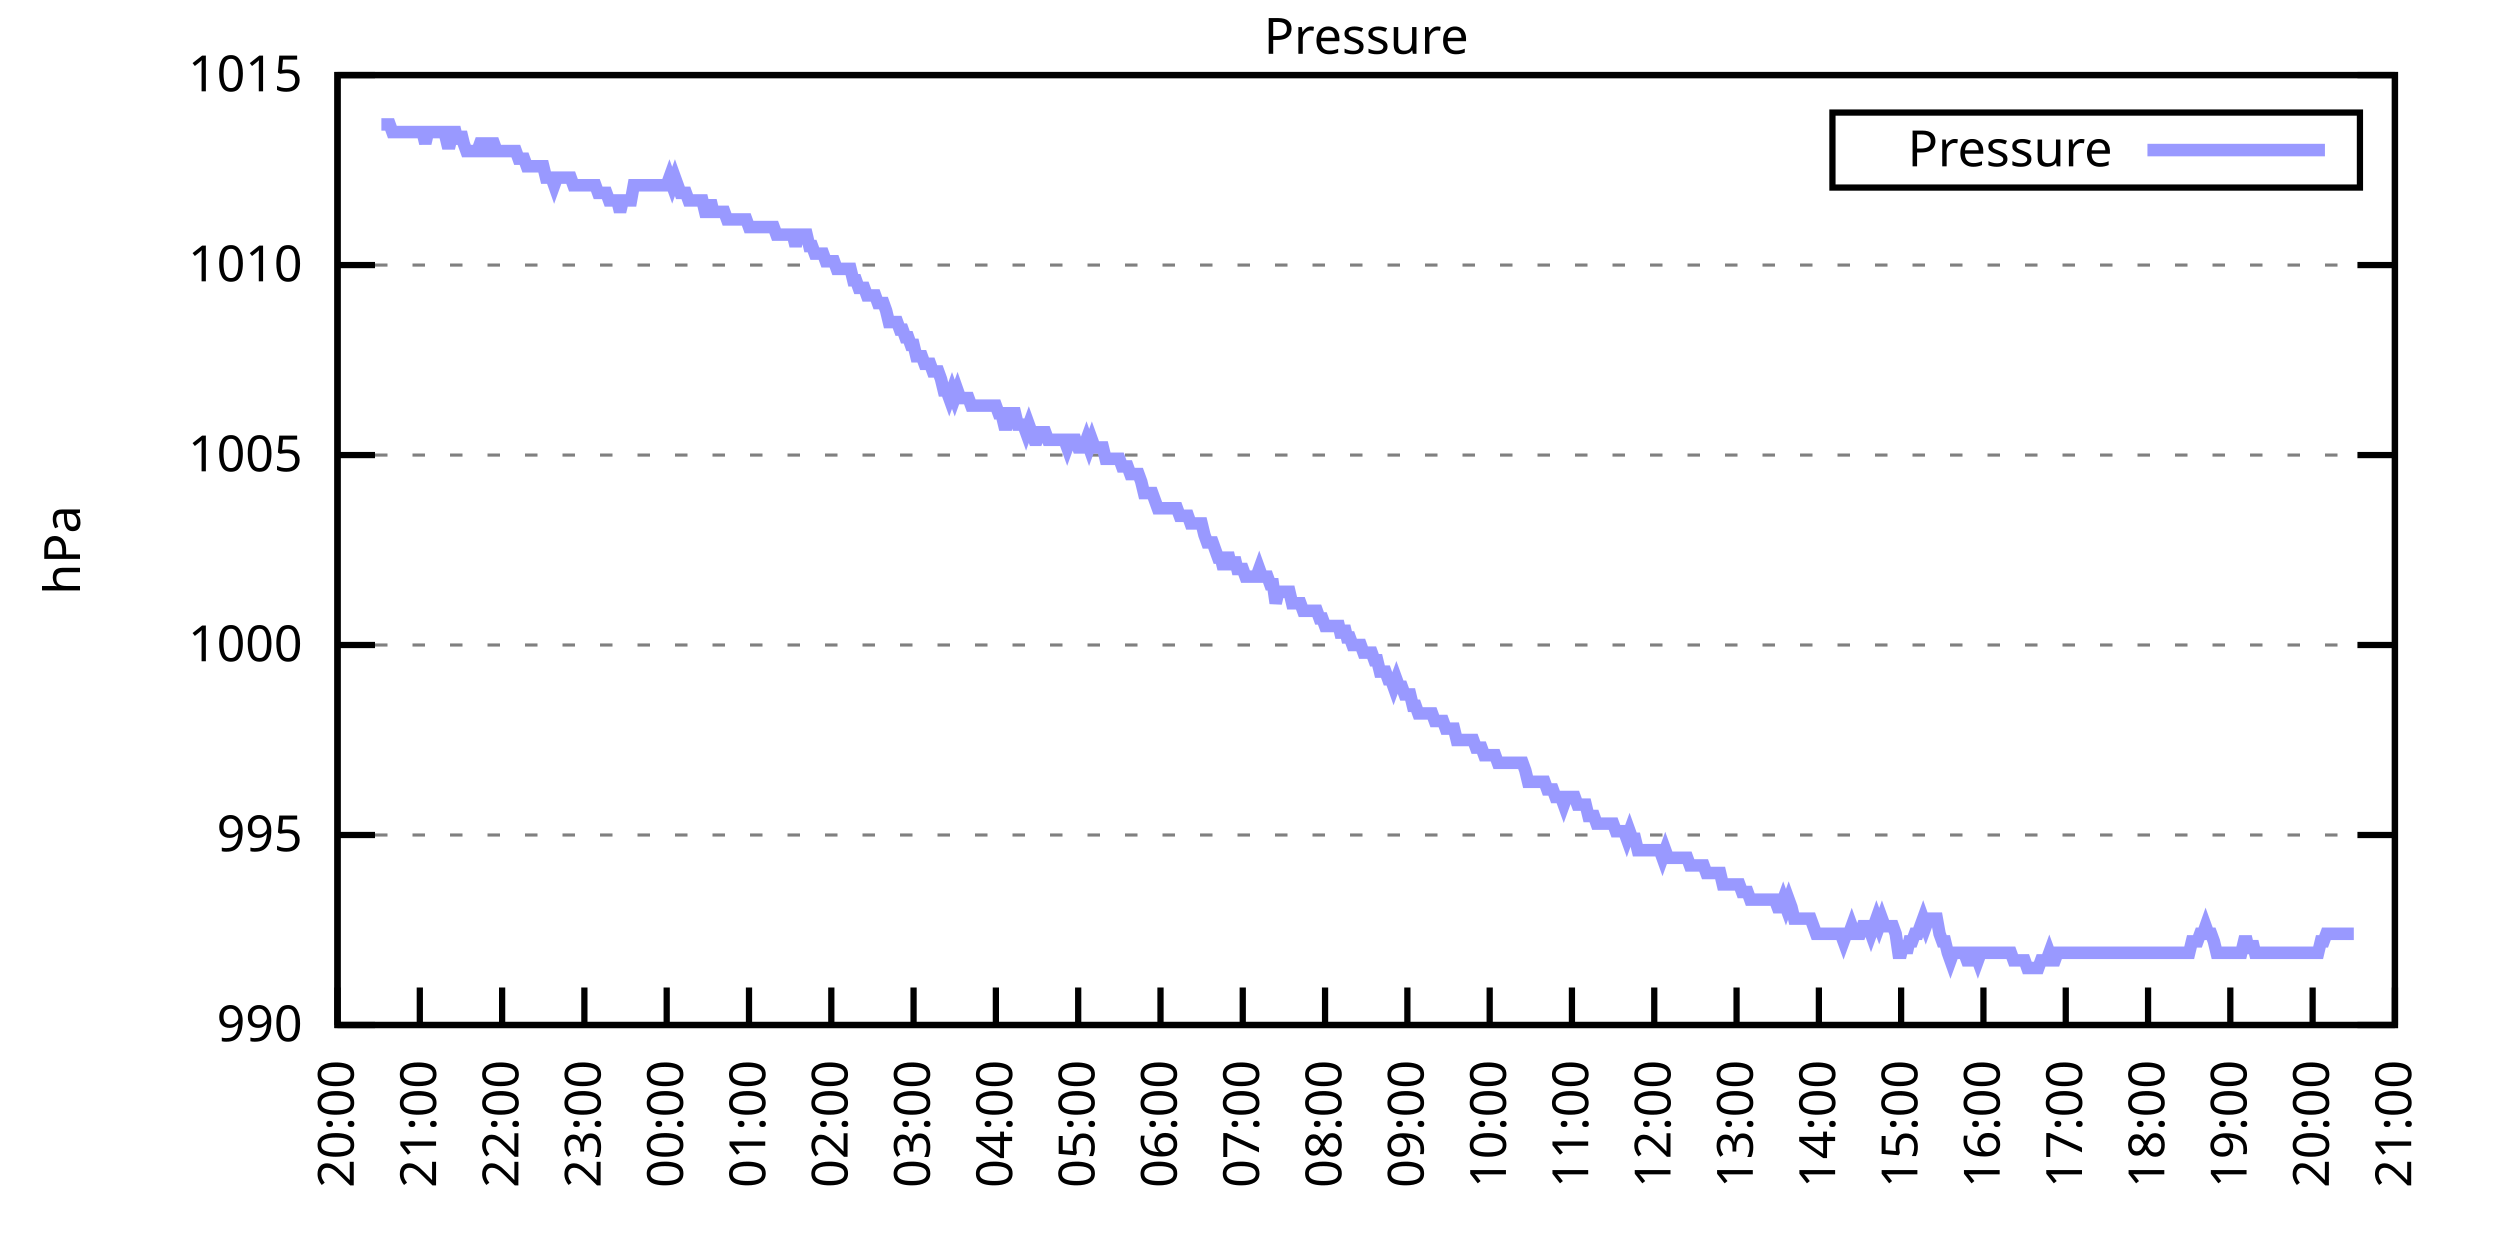
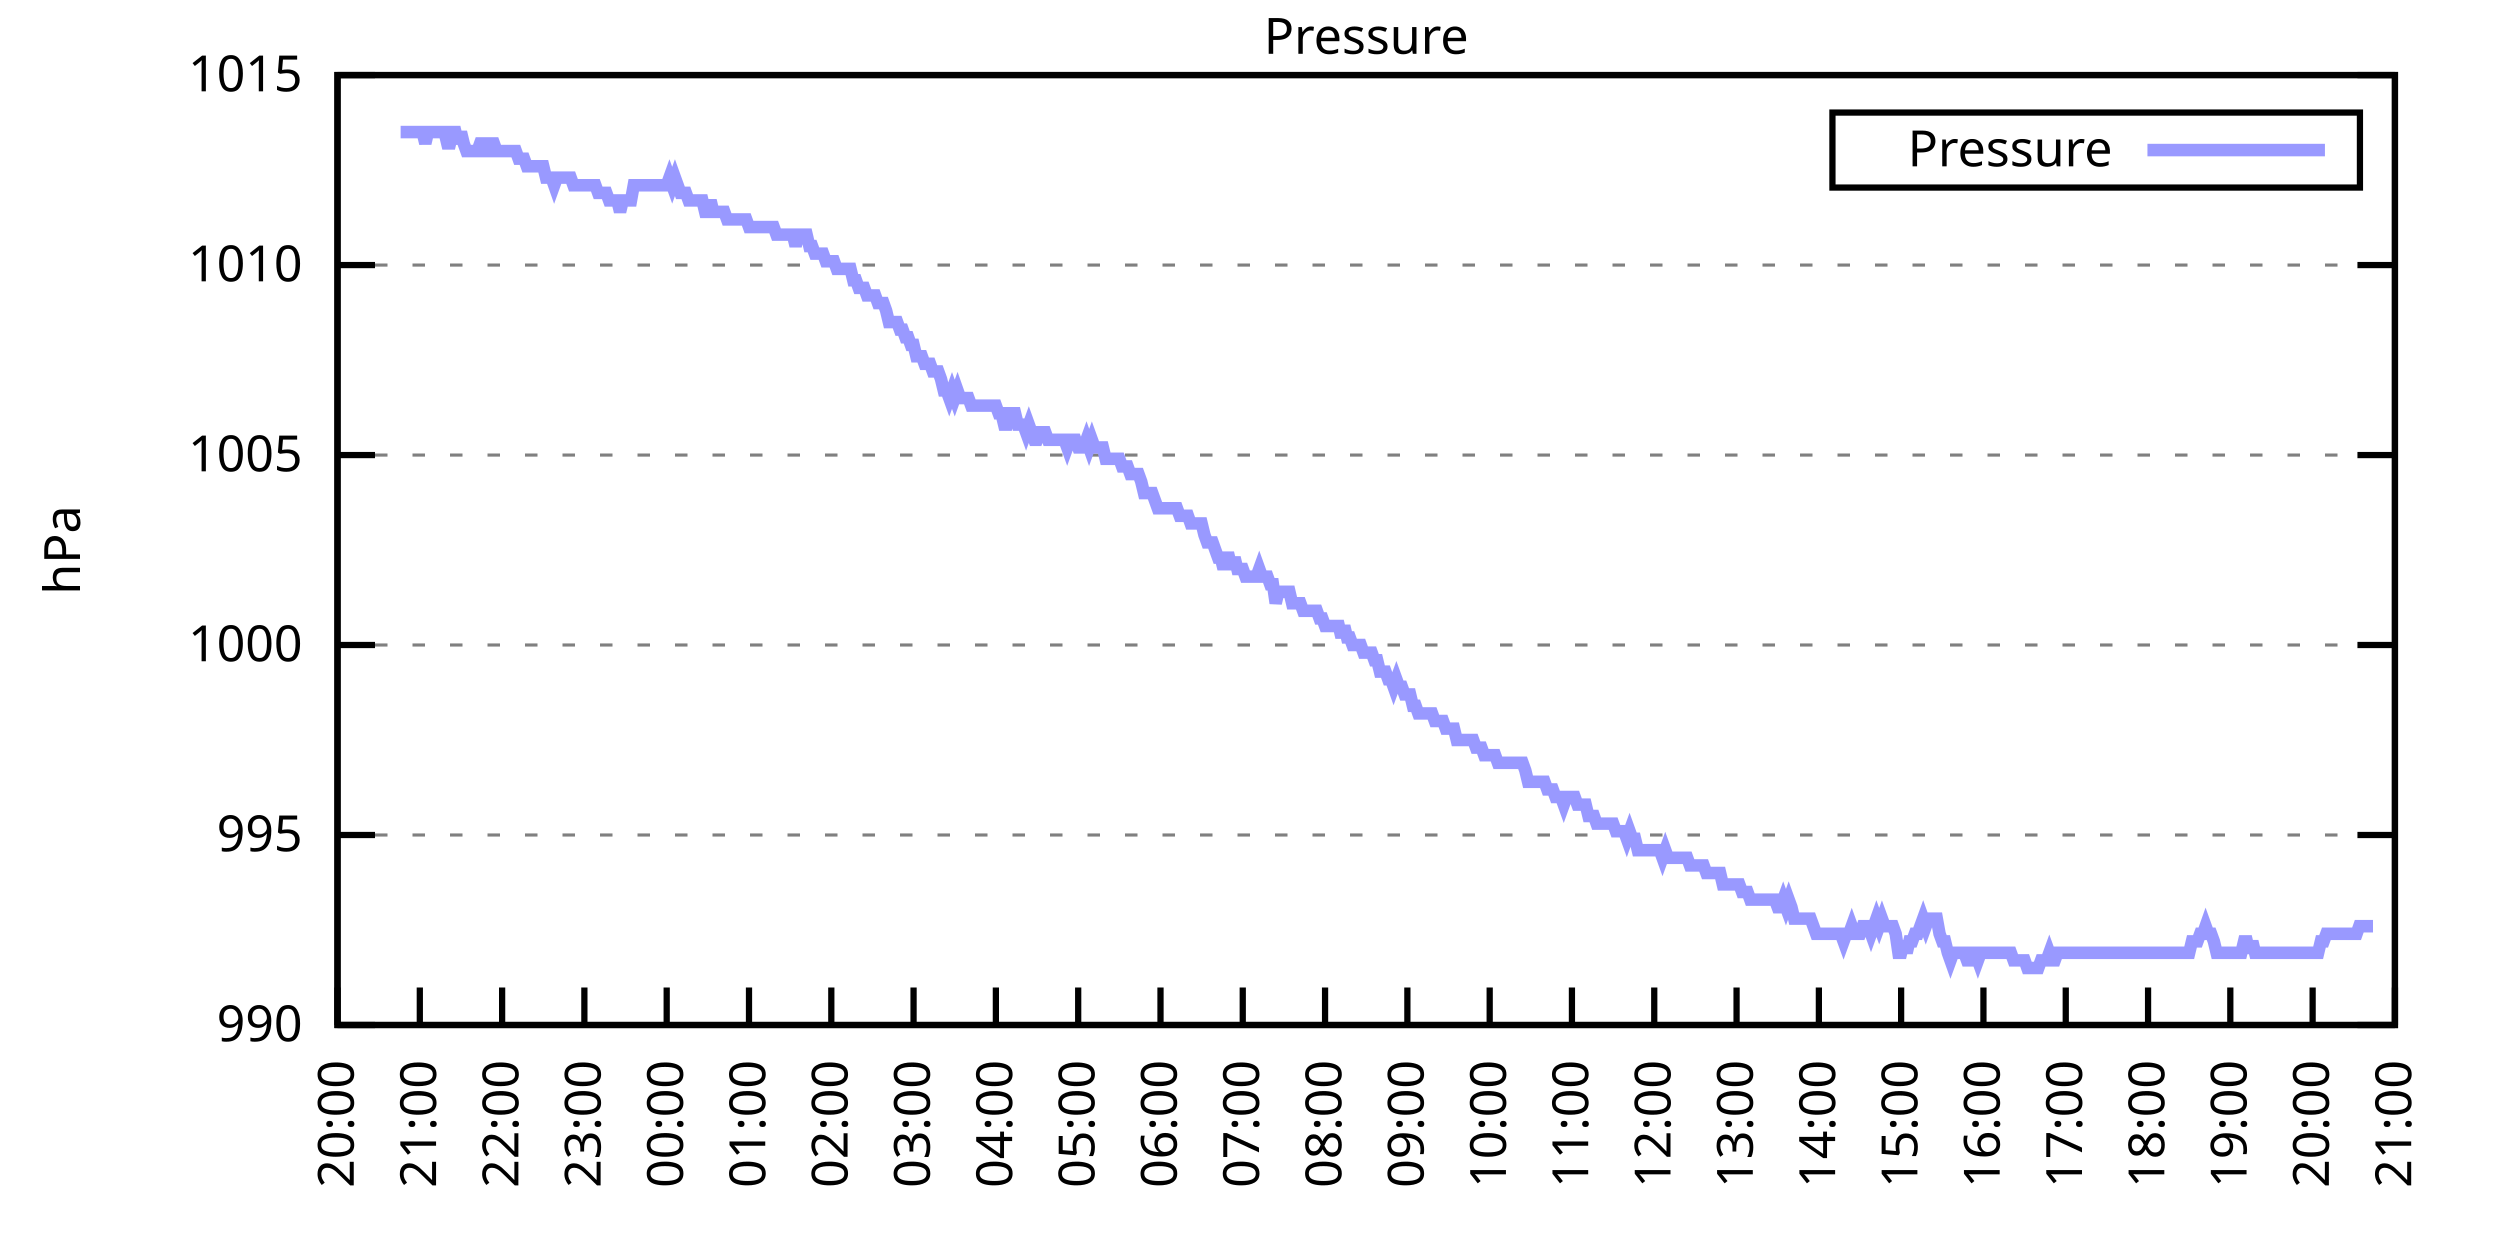
<svg xmlns="http://www.w3.org/2000/svg" xmlns:xlink="http://www.w3.org/1999/xlink" width="400" height="200" viewBox="0 0 400 200">
  <g id="gnuplot_canvas">
    <rect x="0" y="0" width="400" height="200" fill="none" />
    <defs>
      <circle id="gpDot" r="0.5" stroke-width="0.5" stroke="currentColor" />
      <path id="gpPt0" stroke-width="0.333" stroke="currentColor" d="M-1,0 h2 M0,-1 v2" />
      <path id="gpPt1" stroke-width="0.333" stroke="currentColor" d="M-1,-1 L1,1 M1,-1 L-1,1" />
      <path id="gpPt2" stroke-width="0.333" stroke="currentColor" d="M-1,0 L1,0 M0,-1 L0,1 M-1,-1 L1,1 M-1,1 L1,-1" />
      <rect id="gpPt3" stroke-width="0.333" stroke="currentColor" x="-1" y="-1" width="2" height="2" />
      <rect id="gpPt4" stroke-width="0.333" stroke="currentColor" fill="currentColor" x="-1" y="-1" width="2" height="2" />
      <circle id="gpPt5" stroke-width="0.333" stroke="currentColor" cx="0" cy="0" r="1" />
      <use xlink:href="#gpPt5" id="gpPt6" fill="currentColor" stroke="none" />
      <path id="gpPt7" stroke-width="0.333" stroke="currentColor" d="M0,-1.33 L-1.33,0.67 L1.33,0.67 z" />
      <use xlink:href="#gpPt7" id="gpPt8" fill="currentColor" stroke="none" />
      <use xlink:href="#gpPt7" id="gpPt9" stroke="currentColor" transform="rotate(180)" />
      <use xlink:href="#gpPt9" id="gpPt10" fill="currentColor" stroke="none" />
      <use xlink:href="#gpPt3" id="gpPt11" stroke="currentColor" transform="rotate(45)" />
      <use xlink:href="#gpPt11" id="gpPt12" fill="currentColor" stroke="none" />
      <path id="gpPt13" stroke-width="0.333" stroke="currentColor" d="M0,1.330 L1.265,0.411 L0.782,-1.067 L-0.782,-1.076 L-1.265,0.411 z" />
      <use xlink:href="#gpPt13" id="gpPt14" fill="currentColor" stroke="none" />
      <filter id="textbox" filterUnits="objectBoundingBox" x="0" y="0" height="1" width="1">
        <feFlood flood-color="white" flood-opacity="1" result="bgnd" />
        <feComposite in="SourceGraphic" in2="bgnd" operator="atop" />
      </filter>
      <filter id="greybox" filterUnits="objectBoundingBox" x="0" y="0" height="1" width="1">
        <feFlood flood-color="lightgrey" flood-opacity="1" result="grey" />
        <feComposite in="SourceGraphic" in2="grey" operator="atop" />
      </filter>
    </defs>
    <g fill="none" color="white" stroke="currentColor" stroke-width="1.00" stroke-linecap="butt" stroke-linejoin="miter">
</g>
    <g fill="none" color="black" stroke="currentColor" stroke-width="1.00" stroke-linecap="butt" stroke-linejoin="miter">
      <g stroke="none" shape-rendering="crispEdges">
        <polygon fill="rgb(255, 255, 255)" points="54.00,164.00 383.18,164.00 383.18,12.02 54.00,12.02 " />
      </g>
    </g>
    <g fill="none" color="black" stroke="currentColor" stroke-width="1.00" stroke-linecap="butt" stroke-linejoin="miter">
</g>
    <g fill="none" color="black" stroke="black" stroke-width="0.50" stroke-linecap="butt" stroke-linejoin="miter">
</g>
    <g fill="none" color="gray" stroke="currentColor" stroke-width="0.50" stroke-linecap="butt" stroke-linejoin="miter">
      <path stroke="gray" stroke-dasharray="2,4" class="gridline" d="M54.00,164.00 L383.19,164.00  " />
    </g>
    <g fill="none" color="gray" stroke="gray" stroke-width="1.00" stroke-linecap="butt" stroke-linejoin="miter">
</g>
    <g fill="none" color="black" stroke="currentColor" stroke-width="1.00" stroke-linecap="butt" stroke-linejoin="miter">
      <path stroke="black" d="M54.00,164.00 L60.00,164.00 M383.19,164.00 L377.19,164.00  " />
      <g transform="translate(48.40,166.60)" stroke="none" fill="black" font-family="Sans" font-size="8.00" text-anchor="end">
        <text>
          <tspan font-family="Sans"> 990</tspan>
        </text>
      </g>
    </g>
    <g fill="none" color="black" stroke="currentColor" stroke-width="1.00" stroke-linecap="butt" stroke-linejoin="miter">
</g>
    <g fill="none" color="black" stroke="black" stroke-width="0.50" stroke-linecap="butt" stroke-linejoin="miter">
</g>
    <g fill="none" color="gray" stroke="currentColor" stroke-width="0.50" stroke-linecap="butt" stroke-linejoin="miter">
      <path stroke="gray" stroke-dasharray="2,4" class="gridline" d="M54.00,133.60 L383.19,133.60  " />
    </g>
    <g fill="none" color="gray" stroke="gray" stroke-width="1.00" stroke-linecap="butt" stroke-linejoin="miter">
</g>
    <g fill="none" color="black" stroke="currentColor" stroke-width="1.00" stroke-linecap="butt" stroke-linejoin="miter">
      <path stroke="black" d="M54.00,133.60 L60.00,133.60 M383.19,133.60 L377.19,133.60  " />
      <g transform="translate(48.40,136.20)" stroke="none" fill="black" font-family="Sans" font-size="8.00" text-anchor="end">
        <text>
          <tspan font-family="Sans"> 995</tspan>
        </text>
      </g>
    </g>
    <g fill="none" color="black" stroke="currentColor" stroke-width="1.00" stroke-linecap="butt" stroke-linejoin="miter">
</g>
    <g fill="none" color="black" stroke="black" stroke-width="0.50" stroke-linecap="butt" stroke-linejoin="miter">
</g>
    <g fill="none" color="gray" stroke="currentColor" stroke-width="0.50" stroke-linecap="butt" stroke-linejoin="miter">
      <path stroke="gray" stroke-dasharray="2,4" class="gridline" d="M54.00,103.20 L383.19,103.20  " />
    </g>
    <g fill="none" color="gray" stroke="gray" stroke-width="1.00" stroke-linecap="butt" stroke-linejoin="miter">
</g>
    <g fill="none" color="black" stroke="currentColor" stroke-width="1.00" stroke-linecap="butt" stroke-linejoin="miter">
      <path stroke="black" d="M54.00,103.20 L60.00,103.20 M383.19,103.20 L377.19,103.20  " />
      <g transform="translate(48.40,105.80)" stroke="none" fill="black" font-family="Sans" font-size="8.00" text-anchor="end">
        <text>
          <tspan font-family="Sans"> 1000</tspan>
        </text>
      </g>
    </g>
    <g fill="none" color="black" stroke="currentColor" stroke-width="1.00" stroke-linecap="butt" stroke-linejoin="miter">
</g>
    <g fill="none" color="black" stroke="black" stroke-width="0.50" stroke-linecap="butt" stroke-linejoin="miter">
</g>
    <g fill="none" color="gray" stroke="currentColor" stroke-width="0.50" stroke-linecap="butt" stroke-linejoin="miter">
      <path stroke="gray" stroke-dasharray="2,4" class="gridline" d="M54.00,72.81 L383.19,72.81  " />
    </g>
    <g fill="none" color="gray" stroke="gray" stroke-width="1.00" stroke-linecap="butt" stroke-linejoin="miter">
</g>
    <g fill="none" color="black" stroke="currentColor" stroke-width="1.00" stroke-linecap="butt" stroke-linejoin="miter">
      <path stroke="black" d="M54.00,72.81 L60.00,72.81 M383.19,72.81 L377.19,72.81  " />
      <g transform="translate(48.40,75.41)" stroke="none" fill="black" font-family="Sans" font-size="8.00" text-anchor="end">
        <text>
          <tspan font-family="Sans"> 1005</tspan>
        </text>
      </g>
    </g>
    <g fill="none" color="black" stroke="currentColor" stroke-width="1.00" stroke-linecap="butt" stroke-linejoin="miter">
</g>
    <g fill="none" color="black" stroke="black" stroke-width="0.50" stroke-linecap="butt" stroke-linejoin="miter">
</g>
    <g fill="none" color="gray" stroke="currentColor" stroke-width="0.50" stroke-linecap="butt" stroke-linejoin="miter">
      <path stroke="gray" stroke-dasharray="2,4" class="gridline" d="M54.00,42.41 L383.19,42.41  " />
    </g>
    <g fill="none" color="gray" stroke="gray" stroke-width="1.00" stroke-linecap="butt" stroke-linejoin="miter">
</g>
    <g fill="none" color="black" stroke="currentColor" stroke-width="1.00" stroke-linecap="butt" stroke-linejoin="miter">
      <path stroke="black" d="M54.00,42.41 L60.00,42.41 M383.19,42.41 L377.19,42.41  " />
      <g transform="translate(48.40,45.01)" stroke="none" fill="black" font-family="Sans" font-size="8.00" text-anchor="end">
        <text>
          <tspan font-family="Sans"> 1010</tspan>
        </text>
      </g>
    </g>
    <g fill="none" color="black" stroke="currentColor" stroke-width="1.00" stroke-linecap="butt" stroke-linejoin="miter">
</g>
    <g fill="none" color="black" stroke="black" stroke-width="0.50" stroke-linecap="butt" stroke-linejoin="miter">
</g>
    <g fill="none" color="gray" stroke="currentColor" stroke-width="0.50" stroke-linecap="butt" stroke-linejoin="miter">
      <path stroke="gray" stroke-dasharray="2,4" class="gridline" d="M54.00,12.01 L383.19,12.01  " />
    </g>
    <g fill="none" color="gray" stroke="gray" stroke-width="1.00" stroke-linecap="butt" stroke-linejoin="miter">
</g>
    <g fill="none" color="black" stroke="currentColor" stroke-width="1.00" stroke-linecap="butt" stroke-linejoin="miter">
      <path stroke="black" d="M54.00,12.01 L60.00,12.01 M383.19,12.01 L377.19,12.01  " />
      <g transform="translate(48.40,14.61)" stroke="none" fill="black" font-family="Sans" font-size="8.00" text-anchor="end">
        <text>
          <tspan font-family="Sans"> 1015</tspan>
        </text>
      </g>
    </g>
    <g fill="none" color="black" stroke="currentColor" stroke-width="1.00" stroke-linecap="butt" stroke-linejoin="miter">
      <path stroke="black" d="M54.00,164.00 L54.00,158.00  " />
      <g transform="translate(56.60,169.60) rotate(270.00)" stroke="none" fill="black" font-family="Sans" font-size="8.00" text-anchor="end">
        <text>
          <tspan font-family="Sans">20:00</tspan>
        </text>
      </g>
    </g>
    <g fill="none" color="black" stroke="currentColor" stroke-width="1.00" stroke-linecap="butt" stroke-linejoin="miter">
      <path stroke="black" d="M67.17,164.00 L67.17,158.00  " />
      <g transform="translate(69.77,169.60) rotate(270.00)" stroke="none" fill="black" font-family="Sans" font-size="8.00" text-anchor="end">
        <text>
          <tspan font-family="Sans">21:00</tspan>
        </text>
      </g>
    </g>
    <g fill="none" color="black" stroke="currentColor" stroke-width="1.00" stroke-linecap="butt" stroke-linejoin="miter">
      <path stroke="black" d="M80.34,164.00 L80.34,158.00  " />
      <g transform="translate(82.94,169.60) rotate(270.00)" stroke="none" fill="black" font-family="Sans" font-size="8.00" text-anchor="end">
        <text>
          <tspan font-family="Sans">22:00</tspan>
        </text>
      </g>
    </g>
    <g fill="none" color="black" stroke="currentColor" stroke-width="1.00" stroke-linecap="butt" stroke-linejoin="miter">
      <path stroke="black" d="M93.50,164.00 L93.50,158.00  " />
      <g transform="translate(96.10,169.60) rotate(270.00)" stroke="none" fill="black" font-family="Sans" font-size="8.00" text-anchor="end">
        <text>
          <tspan font-family="Sans">23:00</tspan>
        </text>
      </g>
    </g>
    <g fill="none" color="black" stroke="currentColor" stroke-width="1.00" stroke-linecap="butt" stroke-linejoin="miter">
      <path stroke="black" d="M106.67,164.00 L106.67,158.00  " />
      <g transform="translate(109.27,169.60) rotate(270.00)" stroke="none" fill="black" font-family="Sans" font-size="8.00" text-anchor="end">
        <text>
          <tspan font-family="Sans">00:00</tspan>
        </text>
      </g>
    </g>
    <g fill="none" color="black" stroke="currentColor" stroke-width="1.00" stroke-linecap="butt" stroke-linejoin="miter">
      <path stroke="black" d="M119.84,164.00 L119.84,158.00  " />
      <g transform="translate(122.44,169.60) rotate(270.00)" stroke="none" fill="black" font-family="Sans" font-size="8.00" text-anchor="end">
        <text>
          <tspan font-family="Sans">01:00</tspan>
        </text>
      </g>
    </g>
    <g fill="none" color="black" stroke="currentColor" stroke-width="1.00" stroke-linecap="butt" stroke-linejoin="miter">
      <path stroke="black" d="M133.01,164.00 L133.01,158.00  " />
      <g transform="translate(135.61,169.60) rotate(270.00)" stroke="none" fill="black" font-family="Sans" font-size="8.00" text-anchor="end">
        <text>
          <tspan font-family="Sans">02:00</tspan>
        </text>
      </g>
    </g>
    <g fill="none" color="black" stroke="currentColor" stroke-width="1.00" stroke-linecap="butt" stroke-linejoin="miter">
      <path stroke="black" d="M146.17,164.00 L146.17,158.00  " />
      <g transform="translate(148.77,169.60) rotate(270.00)" stroke="none" fill="black" font-family="Sans" font-size="8.00" text-anchor="end">
        <text>
          <tspan font-family="Sans">03:00</tspan>
        </text>
      </g>
    </g>
    <g fill="none" color="black" stroke="currentColor" stroke-width="1.00" stroke-linecap="butt" stroke-linejoin="miter">
      <path stroke="black" d="M159.34,164.00 L159.34,158.00  " />
      <g transform="translate(161.94,169.60) rotate(270.00)" stroke="none" fill="black" font-family="Sans" font-size="8.00" text-anchor="end">
        <text>
          <tspan font-family="Sans">04:00</tspan>
        </text>
      </g>
    </g>
    <g fill="none" color="black" stroke="currentColor" stroke-width="1.00" stroke-linecap="butt" stroke-linejoin="miter">
      <path stroke="black" d="M172.51,164.00 L172.51,158.00  " />
      <g transform="translate(175.11,169.60) rotate(270.00)" stroke="none" fill="black" font-family="Sans" font-size="8.00" text-anchor="end">
        <text>
          <tspan font-family="Sans">05:00</tspan>
        </text>
      </g>
    </g>
    <g fill="none" color="black" stroke="currentColor" stroke-width="1.00" stroke-linecap="butt" stroke-linejoin="miter">
      <path stroke="black" d="M185.68,164.00 L185.68,158.00  " />
      <g transform="translate(188.28,169.60) rotate(270.00)" stroke="none" fill="black" font-family="Sans" font-size="8.00" text-anchor="end">
        <text>
          <tspan font-family="Sans">06:00</tspan>
        </text>
      </g>
    </g>
    <g fill="none" color="black" stroke="currentColor" stroke-width="1.00" stroke-linecap="butt" stroke-linejoin="miter">
      <path stroke="black" d="M198.84,164.00 L198.84,158.00  " />
      <g transform="translate(201.44,169.60) rotate(270.00)" stroke="none" fill="black" font-family="Sans" font-size="8.00" text-anchor="end">
        <text>
          <tspan font-family="Sans">07:00</tspan>
        </text>
      </g>
    </g>
    <g fill="none" color="black" stroke="currentColor" stroke-width="1.00" stroke-linecap="butt" stroke-linejoin="miter">
      <path stroke="black" d="M212.01,164.00 L212.01,158.00  " />
      <g transform="translate(214.61,169.60) rotate(270.00)" stroke="none" fill="black" font-family="Sans" font-size="8.00" text-anchor="end">
        <text>
          <tspan font-family="Sans">08:00</tspan>
        </text>
      </g>
    </g>
    <g fill="none" color="black" stroke="currentColor" stroke-width="1.00" stroke-linecap="butt" stroke-linejoin="miter">
      <path stroke="black" d="M225.18,164.00 L225.18,158.00  " />
      <g transform="translate(227.78,169.60) rotate(270.00)" stroke="none" fill="black" font-family="Sans" font-size="8.00" text-anchor="end">
        <text>
          <tspan font-family="Sans">09:00</tspan>
        </text>
      </g>
    </g>
    <g fill="none" color="black" stroke="currentColor" stroke-width="1.00" stroke-linecap="butt" stroke-linejoin="miter">
      <path stroke="black" d="M238.35,164.00 L238.35,158.00  " />
      <g transform="translate(240.95,169.60) rotate(270.00)" stroke="none" fill="black" font-family="Sans" font-size="8.00" text-anchor="end">
        <text>
          <tspan font-family="Sans">10:00</tspan>
        </text>
      </g>
    </g>
    <g fill="none" color="black" stroke="currentColor" stroke-width="1.00" stroke-linecap="butt" stroke-linejoin="miter">
      <path stroke="black" d="M251.51,164.00 L251.51,158.00  " />
      <g transform="translate(254.11,169.60) rotate(270.00)" stroke="none" fill="black" font-family="Sans" font-size="8.00" text-anchor="end">
        <text>
          <tspan font-family="Sans">11:00</tspan>
        </text>
      </g>
    </g>
    <g fill="none" color="black" stroke="currentColor" stroke-width="1.00" stroke-linecap="butt" stroke-linejoin="miter">
      <path stroke="black" d="M264.68,164.00 L264.68,158.00  " />
      <g transform="translate(267.28,169.60) rotate(270.00)" stroke="none" fill="black" font-family="Sans" font-size="8.00" text-anchor="end">
        <text>
          <tspan font-family="Sans">12:00</tspan>
        </text>
      </g>
    </g>
    <g fill="none" color="black" stroke="currentColor" stroke-width="1.00" stroke-linecap="butt" stroke-linejoin="miter">
      <path stroke="black" d="M277.85,164.00 L277.85,158.00  " />
      <g transform="translate(280.45,169.60) rotate(270.00)" stroke="none" fill="black" font-family="Sans" font-size="8.00" text-anchor="end">
        <text>
          <tspan font-family="Sans">13:00</tspan>
        </text>
      </g>
    </g>
    <g fill="none" color="black" stroke="currentColor" stroke-width="1.00" stroke-linecap="butt" stroke-linejoin="miter">
      <path stroke="black" d="M291.02,164.00 L291.02,158.00  " />
      <g transform="translate(293.62,169.60) rotate(270.00)" stroke="none" fill="black" font-family="Sans" font-size="8.00" text-anchor="end">
        <text>
          <tspan font-family="Sans">14:00</tspan>
        </text>
      </g>
    </g>
    <g fill="none" color="black" stroke="currentColor" stroke-width="1.00" stroke-linecap="butt" stroke-linejoin="miter">
      <path stroke="black" d="M304.18,164.00 L304.18,158.00  " />
      <g transform="translate(306.78,169.60) rotate(270.00)" stroke="none" fill="black" font-family="Sans" font-size="8.00" text-anchor="end">
        <text>
          <tspan font-family="Sans">15:00</tspan>
        </text>
      </g>
    </g>
    <g fill="none" color="black" stroke="currentColor" stroke-width="1.00" stroke-linecap="butt" stroke-linejoin="miter">
      <path stroke="black" d="M317.35,164.00 L317.35,158.00  " />
      <g transform="translate(319.95,169.60) rotate(270.00)" stroke="none" fill="black" font-family="Sans" font-size="8.00" text-anchor="end">
        <text>
          <tspan font-family="Sans">16:00</tspan>
        </text>
      </g>
    </g>
    <g fill="none" color="black" stroke="currentColor" stroke-width="1.00" stroke-linecap="butt" stroke-linejoin="miter">
      <path stroke="black" d="M330.52,164.00 L330.52,158.00  " />
      <g transform="translate(333.12,169.60) rotate(270.00)" stroke="none" fill="black" font-family="Sans" font-size="8.00" text-anchor="end">
        <text>
          <tspan font-family="Sans">17:00</tspan>
        </text>
      </g>
    </g>
    <g fill="none" color="black" stroke="currentColor" stroke-width="1.00" stroke-linecap="butt" stroke-linejoin="miter">
      <path stroke="black" d="M343.69,164.00 L343.69,158.00  " />
      <g transform="translate(346.29,169.60) rotate(270.00)" stroke="none" fill="black" font-family="Sans" font-size="8.00" text-anchor="end">
        <text>
          <tspan font-family="Sans">18:00</tspan>
        </text>
      </g>
    </g>
    <g fill="none" color="black" stroke="currentColor" stroke-width="1.00" stroke-linecap="butt" stroke-linejoin="miter">
      <path stroke="black" d="M356.85,164.00 L356.85,158.00  " />
      <g transform="translate(359.45,169.60) rotate(270.00)" stroke="none" fill="black" font-family="Sans" font-size="8.00" text-anchor="end">
        <text>
          <tspan font-family="Sans">19:00</tspan>
        </text>
      </g>
    </g>
    <g fill="none" color="black" stroke="currentColor" stroke-width="1.00" stroke-linecap="butt" stroke-linejoin="miter">
      <path stroke="black" d="M370.02,164.00 L370.02,158.00  " />
      <g transform="translate(372.62,169.60) rotate(270.00)" stroke="none" fill="black" font-family="Sans" font-size="8.00" text-anchor="end">
        <text>
          <tspan font-family="Sans">20:00</tspan>
        </text>
      </g>
    </g>
    <g fill="none" color="black" stroke="currentColor" stroke-width="1.00" stroke-linecap="butt" stroke-linejoin="miter">
      <path stroke="black" d="M383.19,164.00 L383.19,158.00  " />
      <g transform="translate(385.79,169.60) rotate(270.00)" stroke="none" fill="black" font-family="Sans" font-size="8.00" text-anchor="end">
        <text>
          <tspan font-family="Sans">21:00</tspan>
        </text>
      </g>
    </g>
    <g fill="none" color="black" stroke="currentColor" stroke-width="1.00" stroke-linecap="butt" stroke-linejoin="miter">
</g>
    <g fill="none" color="black" stroke="currentColor" stroke-width="1.00" stroke-linecap="butt" stroke-linejoin="miter">
      <path stroke="black" d="M54.00,12.01 L54.00,164.00 L383.19,164.00 L383.19,12.01 L54.00,12.01 Z  " />
    </g>
    <g fill="none" color="black" stroke="currentColor" stroke-width="1.00" stroke-linecap="butt" stroke-linejoin="miter">
</g>
    <g fill="none" color="black" stroke="currentColor" stroke-width="1.00" stroke-linecap="butt" stroke-linejoin="miter">
      <path stroke="black" d="M293.19,30.01 L293.19,18.01 L377.59,18.01 L377.59,30.01 L293.19,30.01 Z  " />
    </g>
    <g id="Pressure_plot_1">
      <g fill="none" color="white" stroke="black" stroke-width="2.00" stroke-linecap="butt" stroke-linejoin="miter">
</g>
      <g fill="none" color="black" stroke="currentColor" stroke-width="2.00" stroke-linecap="butt" stroke-linejoin="miter">
        <g transform="translate(337.99,26.61)" stroke="none" fill="black" font-family="Sans" font-size="8.00" text-anchor="end">
          <text>
            <tspan font-family="Sans">Pressure</tspan>
          </text>
        </g>
      </g>
      <g fill="none" color="black" stroke="currentColor" stroke-width="2.00" stroke-linecap="butt" stroke-linejoin="miter">
-         <path stroke="rgb(153, 153, 255)" d="M343.59,24.01 L371.99,24.01 M61.02,19.91 L61.46,19.91 L61.90,19.91 L62.34,19.91 L62.78,21.13 L63.22,21.13   L63.66,21.13 L64.10,21.13 L64.53,21.13 L64.97,21.13 L65.41,21.13 L65.85,21.13 L66.29,21.13 L66.73,21.13   L67.17,21.13 L67.61,21.13 L68.05,22.95 L68.48,21.13 L68.92,21.13 L69.36,21.13 L69.80,21.13 L70.24,21.13   L70.68,21.13 L71.12,21.13 L71.56,22.95 L72.00,22.95 L72.43,21.13 L72.87,21.13 L73.31,22.95 L73.75,21.13   L74.19,22.95 L74.63,24.17 L75.07,24.17 L75.51,24.17 L75.95,24.17 L76.38,24.17 L76.82,22.95 L77.26,22.95   L77.70,24.17 L78.14,24.17 L78.58,22.95 L79.02,22.95 L79.46,24.17 L79.90,24.17 L80.34,24.17 L80.77,24.17   L81.21,24.17 L81.65,24.17 L82.09,24.17 L82.53,24.17 L82.97,25.39 L83.41,25.39 L83.85,25.39 L84.29,26.60   L84.72,26.60 L85.16,26.60 L85.60,26.60 L86.04,26.60 L86.48,26.60 L86.92,26.60 L87.36,28.42 L87.80,28.42   L88.24,28.42 L88.67,29.64 L89.11,28.42 L89.55,28.42 L89.99,28.42 L90.43,28.42 L90.87,28.42 L91.31,28.42   L91.75,29.64 L92.19,29.64 L92.62,29.64 L93.06,29.64 L93.50,29.64 L93.94,29.64 L94.38,29.64 L94.82,29.64   L95.26,29.64 L95.70,30.86 L96.14,30.86 L96.58,30.86 L97.01,30.86 L97.45,32.07 L97.89,32.07 L98.33,32.07   L98.77,32.07 L99.21,33.90 L99.65,32.07 L100.09,32.07 L100.53,32.07 L100.96,32.07 L101.40,29.64 L101.84,29.64   L102.28,29.64 L102.72,29.64 L103.16,29.64 L103.60,29.64 L104.04,29.64 L104.48,29.64 L104.91,29.64 L105.35,29.64   L105.79,29.64 L106.23,29.64 L106.67,29.64 L107.11,28.42 L107.55,29.64 L107.99,28.42 L108.43,29.64 L108.87,30.86   L109.30,30.86 L109.74,30.86 L110.18,32.07 L110.62,32.07 L111.06,32.07 L111.50,32.07 L111.94,32.07 L112.38,32.07   L112.82,33.90 L113.25,33.90 L113.69,32.07 L114.13,33.90 L114.57,33.90 L115.01,33.90 L115.45,33.90 L115.89,33.90   L116.33,35.11 L116.77,35.11 L117.20,35.11 L117.64,35.11 L118.08,35.11 L118.52,35.11 L118.96,35.11 L119.40,35.11   L119.84,36.33 L120.28,36.33 L120.72,36.33 L121.15,36.33 L121.59,36.33 L122.03,36.33 L122.47,36.33 L122.91,36.33   L123.35,36.33 L123.79,36.33 L124.23,37.54 L124.67,37.54 L125.11,37.54 L125.54,37.54 L125.98,37.54 L126.42,37.54   L126.86,37.54 L127.30,39.37 L127.74,37.54 L128.18,37.54 L128.62,37.54 L129.06,37.54 L129.49,39.37 L129.93,39.37   L130.37,40.58 L130.81,40.58 L131.25,40.58 L131.69,40.58 L132.13,41.80 L132.57,41.80 L133.01,41.80 L133.44,41.80   L133.88,43.02 L134.32,43.02 L134.76,43.02 L135.20,43.02 L135.64,43.02 L136.08,43.02 L136.52,44.84 L136.96,44.84   L137.39,46.06 L137.83,46.06 L138.27,46.06 L138.71,47.27 L139.15,47.27 L139.59,47.27 L140.03,47.27 L140.47,48.49   L140.91,48.49 L141.35,48.49 L141.78,49.70 L142.22,51.53 L142.66,51.53 L143.10,51.53 L143.54,51.53 L143.98,52.74   L144.42,52.74 L144.86,53.96 L145.30,53.96 L145.73,55.18 L146.17,55.18 L146.61,57.00 L147.05,57.00 L147.49,57.00   L147.93,58.21 L148.37,58.21 L148.81,58.21 L149.25,59.43 L149.68,59.43 L150.12,59.43 L150.56,60.65 L151.00,62.47   L151.44,62.47 L151.88,63.69 L152.32,62.47 L152.76,63.69 L153.20,62.47 L153.63,63.69 L154.07,63.69 L154.51,63.69   L154.95,63.69 L155.39,64.90 L155.83,64.90 L156.27,64.90 L156.71,64.90 L157.15,64.90 L157.59,64.90 L158.02,64.90   L158.46,64.90 L158.90,64.90 L159.34,64.90 L159.78,66.12 L160.22,66.12 L160.66,67.94 L161.10,67.94 L161.54,66.12   L161.97,66.12 L162.41,66.12 L162.85,67.94 L163.29,67.94 L163.73,67.94 L164.17,69.16 L164.61,67.94 L165.05,69.16   L165.49,70.37 L165.92,70.37 L166.36,69.16 L166.80,69.16 L167.24,69.16 L167.68,70.37 L168.12,70.37 L168.56,70.37   L169.00,70.37 L169.44,70.37 L169.87,70.37 L170.31,70.37 L170.75,71.59 L171.19,70.37 L171.63,70.37 L172.07,70.37   L172.51,71.59 L172.95,71.59 L173.39,71.59 L173.83,70.37 L174.26,71.59 L174.70,70.37 L175.14,71.59 L175.58,71.59   L176.02,71.59 L176.46,71.59 L176.90,73.41 L177.34,73.41 L177.78,73.41 L178.21,73.41 L178.65,73.41 L179.09,73.41   L179.53,74.63 L179.97,74.63 L180.41,74.63 L180.85,75.85 L181.29,75.85 L181.73,75.85 L182.16,75.85 L182.60,77.06   L183.04,78.89 L183.48,78.89 L183.92,78.89 L184.36,78.89 L184.80,80.10 L185.24,81.32 L185.68,81.32 L186.11,81.32   L186.55,81.32 L186.99,81.32 L187.43,81.32 L187.87,81.32 L188.31,81.32 L188.75,82.53 L189.19,82.53 L189.63,82.53   L190.07,82.53 L190.50,83.75 L190.94,83.75 L191.38,83.75 L191.82,83.75 L192.26,83.75 L192.70,85.57 L193.14,86.79   L193.58,86.79 L194.02,86.79 L194.45,88.00 L194.89,89.22 L195.33,89.22 L195.77,91.04 L196.21,89.22 L196.65,89.22   L197.09,91.04 L197.53,89.22 L197.97,91.04 L198.40,91.04 L198.84,91.04 L199.28,92.26 L199.72,92.26 L200.16,92.26   L200.60,92.26 L201.04,92.26 L201.48,91.04 L201.92,92.26 L202.35,92.26 L202.79,92.26 L203.23,93.48 L203.67,93.48   L204.11,96.52 L204.55,94.69 L204.99,94.69 L205.43,94.69 L205.87,94.69 L206.31,94.69 L206.74,96.52 L207.18,96.52   L207.62,96.52 L208.06,96.52 L208.50,97.73 L208.94,97.73 L209.38,97.73 L209.82,97.73 L210.26,97.73 L210.69,97.73   L211.13,98.95 L211.57,98.95 L212.01,100.16 L212.45,100.16 L212.89,100.16 L213.33,100.16 L213.77,100.16 L214.21,100.16   L214.64,101.99 L215.08,100.16 L215.52,101.99 L215.96,101.99 L216.40,103.20 L216.84,103.20 L217.28,103.20 L217.72,103.20   L218.16,104.42 L218.60,104.42 L219.03,104.42 L219.47,104.42 L219.91,105.64 L220.35,105.64 L220.79,107.46 L221.23,107.46   L221.67,107.46 L222.11,108.68 L222.55,108.68 L222.98,109.89 L223.42,108.68 L223.86,109.89 L224.30,109.89 L224.74,111.11   L225.18,111.11 L225.62,111.11 L226.06,112.93 L226.50,112.93 L226.93,114.15 L227.37,114.15 L227.81,114.15 L228.25,114.15   L228.69,114.15 L229.13,114.15 L229.57,115.36 L230.01,115.36 L230.45,115.36 L230.88,115.36 L231.32,116.58 L231.76,116.58   L232.20,116.58 L232.64,116.58 L233.08,118.40 L233.52,118.40 L233.96,118.40 L234.40,118.40 L234.84,118.40 L235.27,118.40   L235.71,118.40 L236.15,119.62 L236.59,119.62 L237.03,119.62 L237.47,120.83 L237.91,120.83 L238.35,120.83 L238.79,120.83   L239.22,120.83 L239.66,122.05 L240.10,122.05 L240.54,122.05 L240.98,122.05 L241.42,122.05 L241.86,122.05 L242.30,122.05   L242.74,122.05 L243.17,122.05 L243.61,122.05 L244.05,123.27 L244.49,125.09 L244.93,125.09 L245.37,125.09 L245.81,125.09   L246.25,125.09 L246.69,125.09 L247.12,125.09 L247.56,126.31 L248.00,126.31 L248.44,126.31 L248.88,127.52 L249.32,127.52   L249.76,127.52 L250.20,128.74 L250.64,127.52 L251.08,127.52 L251.51,127.52 L251.95,127.52 L252.39,128.74 L252.83,128.74   L253.27,128.74 L253.71,128.74 L254.15,130.56 L254.59,130.56 L255.03,130.56 L255.46,131.78 L255.90,131.78 L256.34,131.78   L256.78,131.78 L257.22,131.78 L257.66,131.78 L258.10,131.78 L258.54,132.99 L258.98,132.99 L259.41,132.99 L259.85,132.99   L260.29,134.21 L260.73,132.99 L261.17,134.21 L261.61,134.21 L262.05,136.03 L262.49,136.03 L262.93,136.03 L263.36,136.03   L263.80,136.03 L264.24,136.03 L264.68,136.03 L265.12,136.03 L265.56,136.03 L266.00,137.25 L266.44,136.03 L266.88,137.25   L267.32,137.25 L267.75,137.25 L268.19,137.25 L268.63,137.25 L269.07,137.25 L269.51,137.25 L269.95,137.25 L270.39,138.47   L270.83,138.47 L271.27,138.47 L271.70,138.47 L272.14,138.47 L272.58,138.47 L273.02,139.68 L273.46,139.68 L273.90,139.68   L274.34,139.68 L274.78,139.68 L275.22,139.68 L275.65,141.51 L276.09,141.51 L276.53,141.51 L276.97,141.51 L277.41,141.51   L277.85,141.51 L278.29,141.51 L278.73,142.72 L279.17,142.72 L279.60,142.72 L280.04,143.94 L280.48,143.94 L280.92,143.94   L281.36,143.94 L281.80,143.94 L282.24,143.94 L282.68,143.94 L283.12,143.94 L283.56,143.94 L283.99,143.94 L284.43,145.15   L284.87,145.15 L285.31,143.94 L285.75,145.15 L286.19,143.94 L286.63,145.15 L287.07,146.98 L287.51,146.98 L287.94,146.98   L288.38,146.98 L288.82,146.98 L289.26,146.98 L289.70,146.98 L290.14,148.19 L290.58,149.41 L291.02,149.41 L291.46,149.41   L291.89,149.41 L292.33,149.41 L292.77,149.41 L293.21,149.41 L293.65,149.41 L294.09,149.41 L294.53,149.41 L294.97,150.62   L295.41,149.41 L295.84,149.41 L296.28,148.19 L296.72,149.41 L297.16,149.41 L297.60,149.41 L298.04,148.19 L298.48,148.19   L298.92,148.19 L299.36,149.41 L299.80,148.19 L300.23,146.98 L300.67,148.19 L301.11,146.98 L301.55,148.19 L301.99,148.19   L302.43,148.19 L302.87,148.19 L303.31,149.41 L303.75,152.45 L304.18,152.45 L304.62,150.62 L305.06,152.45 L305.50,150.62   L305.94,150.62 L306.38,149.41 L306.82,149.41 L307.26,148.19 L307.70,146.98 L308.13,148.19 L308.57,146.98 L309.01,146.98   L309.45,146.98 L309.89,146.98 L310.33,149.41 L310.77,150.62 L311.21,150.62 L311.65,152.45 L312.08,153.66 L312.52,152.45   L312.96,152.45 L313.40,152.45 L313.84,152.45 L314.28,152.45 L314.72,153.66 L315.16,153.66 L315.60,152.45 L316.04,152.45   L316.47,153.66 L316.91,152.45 L317.35,152.45 L317.79,152.45 L318.23,152.45 L318.67,152.45 L319.11,152.45 L319.55,152.45   L319.99,152.45 L320.42,152.45 L320.86,152.45 L321.30,152.45 L321.74,152.45 L322.18,153.66 L322.62,153.66 L323.06,153.66   L323.50,153.66 L323.94,153.66 L324.37,154.88 L324.81,154.88 L325.25,154.88 L325.69,154.88 L326.13,154.88 L326.57,153.66   L327.01,153.66 L327.45,153.66 L327.89,152.45 L328.33,153.66 L328.76,153.66 L329.20,152.45 L329.64,152.45 L330.08,152.45   L330.52,152.45 L330.96,152.45 L331.40,152.45 L331.84,152.45 L332.28,152.45 L332.71,152.45 L333.15,152.45 L333.59,152.45   L334.03,152.45 L334.47,152.45 L334.91,152.45 L335.35,152.45 L335.79,152.45 L336.23,152.45 L336.66,152.45 L337.10,152.45   L337.54,152.45 L337.98,152.45 L338.42,152.45 L338.86,152.45 L339.30,152.45 L339.74,152.45 L340.18,152.45 L340.61,152.45   L341.05,152.45 L341.49,152.45 L341.93,152.45 L342.37,152.45 L342.81,152.45 L343.25,152.45 L343.69,152.45 L344.13,152.45   L344.57,152.45 L345.00,152.45 L345.44,152.45 L345.88,152.45 L346.32,152.45 L346.76,152.45 L347.20,152.45 L347.64,152.45   L348.08,152.45 L348.52,152.45 L348.95,152.45 L349.39,152.45 L349.83,152.45 L350.27,152.45 L350.71,150.62 L351.15,150.62   L351.59,150.62 L352.03,149.41 L352.47,149.41 L352.90,148.19 L353.34,149.41 L353.78,149.41 L354.22,150.62 L354.66,152.45   L355.10,152.45 L355.54,152.45 L355.98,152.45 L356.42,152.45 L356.85,152.45 L357.29,152.45 L357.73,152.45 L358.17,152.45   L358.61,152.45 L359.05,150.62 L359.49,150.62 L359.93,152.45 L360.37,150.62 L360.81,152.45 L361.24,152.45 L361.68,152.45   L362.12,152.45 L362.56,152.45 L363.00,152.45 L363.44,152.45 L363.88,152.45 L364.32,152.45 L364.76,152.45 L365.19,152.45   L365.63,152.45 L366.07,152.45 L366.51,152.45 L366.95,152.45 L367.39,152.45 L367.83,152.45 L368.27,152.45 L368.71,152.45   L369.14,152.45 L369.58,152.45 L370.02,152.45 L370.46,152.45 L370.90,152.45 L371.34,150.62 L371.78,150.62 L372.22,149.41   L372.66,149.41 L373.09,149.41 L373.53,149.41 L373.97,149.41 L374.41,149.41 L374.85,149.41 L375.29,149.41 L375.73,149.41   L376.17,149.41 L376.61,149.41  " />
+         <path stroke="rgb(153, 153, 255)" d="M343.59,24.01 L371.99,24.01 M64.10,21.13 L64.53,21.13 L64.97,21.13 L65.41,21.13 L65.85,21.13 L66.29,21.13   L66.73,21.13 L67.17,21.13 L67.61,21.13 L68.05,22.95 L68.48,21.13 L68.92,21.13 L69.36,21.13 L69.80,21.13   L70.24,21.13 L70.68,21.13 L71.12,21.13 L71.56,22.95 L72.00,22.95 L72.43,21.13 L72.87,21.13 L73.31,22.95   L73.75,21.13 L74.19,22.95 L74.63,24.17 L75.07,24.17 L75.51,24.17 L75.95,24.17 L76.38,24.17 L76.82,22.95   L77.26,22.95 L77.70,24.17 L78.14,24.17 L78.58,22.95 L79.02,22.95 L79.46,24.17 L79.90,24.17 L80.34,24.17   L80.77,24.17 L81.21,24.17 L81.65,24.17 L82.09,24.17 L82.53,24.17 L82.97,25.39 L83.41,25.39 L83.85,25.39   L84.29,26.60 L84.72,26.60 L85.16,26.60 L85.60,26.60 L86.04,26.60 L86.48,26.60 L86.92,26.60 L87.36,28.42   L87.80,28.42 L88.24,28.42 L88.67,29.64 L89.11,28.42 L89.55,28.42 L89.99,28.42 L90.43,28.42 L90.87,28.42   L91.31,28.42 L91.75,29.64 L92.19,29.64 L92.62,29.64 L93.06,29.64 L93.50,29.64 L93.94,29.64 L94.38,29.64   L94.82,29.64 L95.26,29.64 L95.70,30.86 L96.14,30.86 L96.58,30.86 L97.01,30.86 L97.45,32.07 L97.89,32.07   L98.33,32.07 L98.77,32.07 L99.21,33.90 L99.65,32.07 L100.09,32.07 L100.53,32.07 L100.96,32.07 L101.40,29.64   L101.84,29.64 L102.28,29.64 L102.72,29.64 L103.16,29.64 L103.60,29.64 L104.04,29.64 L104.48,29.64 L104.91,29.64   L105.35,29.64 L105.79,29.64 L106.23,29.64 L106.67,29.64 L107.11,28.42 L107.55,29.64 L107.99,28.42 L108.43,29.64   L108.87,30.86 L109.30,30.86 L109.74,30.86 L110.18,32.07 L110.62,32.07 L111.06,32.07 L111.50,32.07 L111.94,32.07   L112.38,32.07 L112.82,33.90 L113.25,33.90 L113.69,32.07 L114.13,33.90 L114.57,33.90 L115.01,33.90 L115.45,33.90   L115.89,33.90 L116.33,35.11 L116.77,35.11 L117.20,35.11 L117.64,35.11 L118.08,35.11 L118.52,35.11 L118.96,35.11   L119.40,35.11 L119.84,36.33 L120.28,36.33 L120.72,36.33 L121.15,36.33 L121.59,36.33 L122.03,36.33 L122.47,36.33   L122.91,36.33 L123.35,36.33 L123.79,36.33 L124.23,37.54 L124.67,37.54 L125.11,37.54 L125.54,37.54 L125.98,37.54   L126.42,37.54 L126.86,37.54 L127.30,39.37 L127.74,37.54 L128.18,37.54 L128.62,37.54 L129.06,37.54 L129.49,39.37   L129.93,39.37 L130.37,40.58 L130.81,40.58 L131.25,40.58 L131.69,40.58 L132.13,41.80 L132.57,41.80 L133.01,41.80   L133.44,41.80 L133.88,43.02 L134.32,43.02 L134.76,43.02 L135.20,43.02 L135.64,43.02 L136.08,43.02 L136.52,44.84   L136.96,44.84 L137.39,46.06 L137.83,46.06 L138.27,46.06 L138.71,47.27 L139.15,47.27 L139.59,47.27 L140.03,47.27   L140.47,48.49 L140.91,48.49 L141.35,48.49 L141.78,49.70 L142.22,51.53 L142.66,51.53 L143.10,51.53 L143.54,51.53   L143.98,52.74 L144.42,52.74 L144.86,53.96 L145.30,53.96 L145.73,55.18 L146.17,55.18 L146.61,57.00 L147.05,57.00   L147.49,57.00 L147.93,58.21 L148.37,58.21 L148.81,58.21 L149.25,59.43 L149.68,59.43 L150.12,59.43 L150.56,60.65   L151.00,62.47 L151.44,62.47 L151.88,63.69 L152.32,62.47 L152.76,63.69 L153.20,62.47 L153.63,63.69 L154.07,63.69   L154.51,63.69 L154.95,63.69 L155.39,64.90 L155.83,64.90 L156.27,64.90 L156.71,64.90 L157.15,64.90 L157.59,64.90   L158.02,64.90 L158.46,64.90 L158.90,64.90 L159.34,64.90 L159.78,66.12 L160.22,66.12 L160.66,67.94 L161.10,67.94   L161.54,66.12 L161.97,66.12 L162.41,66.12 L162.85,67.94 L163.29,67.94 L163.73,67.94 L164.17,69.16 L164.61,67.94   L165.05,69.16 L165.49,70.37 L165.92,70.37 L166.36,69.16 L166.80,69.16 L167.24,69.16 L167.68,70.37 L168.12,70.37   L168.56,70.37 L169.00,70.37 L169.44,70.37 L169.87,70.37 L170.31,70.37 L170.75,71.59 L171.19,70.37 L171.63,70.37   L172.07,70.37 L172.51,71.59 L172.95,71.59 L173.39,71.59 L173.83,70.37 L174.26,71.59 L174.70,70.37 L175.14,71.59   L175.58,71.59 L176.02,71.59 L176.46,71.59 L176.90,73.41 L177.34,73.41 L177.78,73.41 L178.21,73.41 L178.65,73.41   L179.09,73.41 L179.53,74.63 L179.97,74.63 L180.41,74.63 L180.85,75.85 L181.29,75.85 L181.73,75.85 L182.16,75.85   L182.60,77.06 L183.04,78.89 L183.48,78.89 L183.92,78.89 L184.36,78.89 L184.80,80.10 L185.24,81.32 L185.68,81.32   L186.11,81.32 L186.55,81.32 L186.99,81.32 L187.43,81.32 L187.87,81.32 L188.31,81.32 L188.75,82.53 L189.19,82.53   L189.63,82.53 L190.07,82.53 L190.50,83.75 L190.94,83.75 L191.38,83.75 L191.82,83.75 L192.26,83.75 L192.70,85.57   L193.14,86.79 L193.58,86.79 L194.02,86.79 L194.45,88.00 L194.89,89.22 L195.33,89.22 L195.77,91.04 L196.21,89.22   L196.65,89.22 L197.09,91.04 L197.53,89.22 L197.97,91.04 L198.40,91.04 L198.84,91.04 L199.28,92.26 L199.72,92.26   L200.16,92.26 L200.60,92.26 L201.04,92.26 L201.48,91.04 L201.92,92.26 L202.35,92.26 L202.79,92.26 L203.23,93.48   L203.67,93.48 L204.11,96.52 L204.55,94.69 L204.99,94.69 L205.43,94.69 L205.87,94.69 L206.31,94.69 L206.74,96.52   L207.18,96.52 L207.62,96.52 L208.06,96.52 L208.50,97.73 L208.94,97.73 L209.38,97.73 L209.82,97.73 L210.26,97.73   L210.69,97.73 L211.13,98.95 L211.57,98.95 L212.01,100.16 L212.45,100.16 L212.89,100.16 L213.33,100.16 L213.77,100.16   L214.21,100.16 L214.64,101.99 L215.08,100.16 L215.52,101.99 L215.96,101.99 L216.40,103.20 L216.84,103.20 L217.28,103.20   L217.72,103.20 L218.16,104.42 L218.60,104.42 L219.03,104.42 L219.47,104.42 L219.91,105.64 L220.35,105.64 L220.79,107.46   L221.23,107.46 L221.67,107.46 L222.11,108.68 L222.55,108.68 L222.98,109.89 L223.42,108.68 L223.86,109.89 L224.30,109.89   L224.74,111.11 L225.18,111.11 L225.62,111.11 L226.06,112.93 L226.50,112.93 L226.93,114.15 L227.37,114.15 L227.81,114.15   L228.25,114.15 L228.69,114.15 L229.13,114.15 L229.57,115.36 L230.01,115.36 L230.45,115.36 L230.88,115.36 L231.32,116.58   L231.76,116.58 L232.20,116.58 L232.64,116.58 L233.08,118.40 L233.52,118.40 L233.96,118.40 L234.40,118.40 L234.84,118.40   L235.27,118.40 L235.71,118.40 L236.15,119.62 L236.59,119.62 L237.03,119.62 L237.47,120.83 L237.91,120.83 L238.35,120.83   L238.79,120.83 L239.22,120.83 L239.66,122.05 L240.10,122.05 L240.54,122.05 L240.98,122.05 L241.42,122.05 L241.86,122.05   L242.30,122.05 L242.74,122.05 L243.17,122.05 L243.61,122.05 L244.05,123.27 L244.49,125.09 L244.93,125.09 L245.37,125.09   L245.81,125.09 L246.25,125.09 L246.69,125.09 L247.12,125.09 L247.56,126.31 L248.00,126.31 L248.44,126.31 L248.88,127.52   L249.32,127.52 L249.76,127.52 L250.20,128.74 L250.64,127.52 L251.08,127.52 L251.51,127.52 L251.95,127.52 L252.39,128.74   L252.83,128.74 L253.27,128.74 L253.71,128.74 L254.15,130.56 L254.59,130.56 L255.03,130.56 L255.46,131.78 L255.90,131.78   L256.34,131.78 L256.78,131.78 L257.22,131.78 L257.66,131.78 L258.10,131.78 L258.54,132.99 L258.98,132.99 L259.41,132.99   L259.85,132.99 L260.29,134.21 L260.73,132.99 L261.17,134.21 L261.61,134.21 L262.05,136.03 L262.49,136.03 L262.93,136.03   L263.36,136.03 L263.80,136.03 L264.24,136.03 L264.68,136.03 L265.12,136.03 L265.56,136.03 L266.00,137.25 L266.44,136.03   L266.88,137.25 L267.32,137.25 L267.75,137.25 L268.19,137.25 L268.63,137.25 L269.07,137.25 L269.51,137.25 L269.95,137.25   L270.39,138.47 L270.83,138.47 L271.27,138.47 L271.70,138.47 L272.14,138.47 L272.58,138.47 L273.02,139.68 L273.46,139.68   L273.90,139.68 L274.34,139.68 L274.78,139.68 L275.22,139.68 L275.65,141.51 L276.09,141.51 L276.53,141.51 L276.97,141.51   L277.41,141.51 L277.85,141.51 L278.29,141.51 L278.73,142.72 L279.17,142.72 L279.60,142.72 L280.04,143.94 L280.48,143.94   L280.92,143.94 L281.36,143.94 L281.80,143.94 L282.24,143.94 L282.68,143.94 L283.12,143.94 L283.56,143.94 L283.99,143.94   L284.43,145.15 L284.87,145.15 L285.31,143.94 L285.75,145.15 L286.19,143.94 L286.63,145.15 L287.07,146.98 L287.51,146.98   L287.94,146.98 L288.38,146.98 L288.82,146.98 L289.26,146.98 L289.70,146.98 L290.14,148.19 L290.58,149.41 L291.02,149.41   L291.46,149.41 L291.89,149.41 L292.33,149.41 L292.77,149.41 L293.21,149.41 L293.65,149.41 L294.09,149.41 L294.53,149.41   L294.97,150.62 L295.41,149.41 L295.84,149.41 L296.28,148.19 L296.72,149.41 L297.16,149.41 L297.60,149.41 L298.04,148.19   L298.48,148.19 L298.92,148.19 L299.36,149.41 L299.80,148.19 L300.23,146.98 L300.67,148.19 L301.11,146.98 L301.55,148.19   L301.99,148.19 L302.43,148.19 L302.87,148.19 L303.31,149.41 L303.75,152.45 L304.18,152.45 L304.62,150.62 L305.06,152.45   L305.50,150.62 L305.94,150.62 L306.38,149.41 L306.82,149.41 L307.26,148.19 L307.70,146.98 L308.13,148.19 L308.57,146.98   L309.01,146.98 L309.45,146.98 L309.89,146.98 L310.33,149.41 L310.77,150.62 L311.21,150.62 L311.65,152.45 L312.08,153.66   L312.52,152.45 L312.96,152.45 L313.40,152.45 L313.84,152.45 L314.28,152.45 L314.72,153.66 L315.16,153.66 L315.60,152.45   L316.04,152.45 L316.47,153.66 L316.91,152.45 L317.35,152.45 L317.79,152.45 L318.23,152.45 L318.67,152.45 L319.11,152.45   L319.55,152.45 L319.99,152.45 L320.42,152.45 L320.86,152.45 L321.30,152.45 L321.74,152.45 L322.18,153.66 L322.62,153.66   L323.06,153.66 L323.50,153.66 L323.94,153.66 L324.37,154.88 L324.81,154.88 L325.25,154.88 L325.69,154.88 L326.13,154.88   L326.57,153.66 L327.01,153.66 L327.45,153.66 L327.89,152.45 L328.33,153.66 L328.76,153.66 L329.20,152.45 L329.64,152.45   L330.08,152.45 L330.52,152.45 L330.96,152.45 L331.40,152.45 L331.84,152.45 L332.28,152.45 L332.71,152.45 L333.15,152.45   L333.59,152.45 L334.03,152.45 L334.47,152.45 L334.91,152.45 L335.35,152.45 L335.79,152.45 L336.23,152.45 L336.66,152.45   L337.10,152.45 L337.54,152.45 L337.98,152.45 L338.42,152.45 L338.86,152.45 L339.30,152.45 L339.74,152.45 L340.18,152.45   L340.61,152.45 L341.05,152.45 L341.49,152.45 L341.93,152.45 L342.37,152.45 L342.81,152.45 L343.25,152.45 L343.69,152.45   L344.13,152.45 L344.57,152.45 L345.00,152.45 L345.44,152.45 L345.88,152.45 L346.32,152.45 L346.76,152.45 L347.20,152.45   L347.64,152.45 L348.08,152.45 L348.52,152.45 L348.95,152.45 L349.39,152.45 L349.83,152.45 L350.27,152.45 L350.71,150.62   L351.15,150.62 L351.59,150.62 L352.03,149.41 L352.47,149.41 L352.90,148.19 L353.34,149.41 L353.78,149.41 L354.22,150.62   L354.66,152.45 L355.10,152.45 L355.54,152.45 L355.98,152.45 L356.42,152.45 L356.85,152.45 L357.29,152.45 L357.73,152.45   L358.17,152.45 L358.61,152.45 L359.05,150.62 L359.49,150.62 L359.93,152.45 L360.37,150.62 L360.81,152.45 L361.24,152.45   L361.68,152.45 L362.12,152.45 L362.56,152.45 L363.00,152.45 L363.44,152.45 L363.88,152.45 L364.32,152.45 L364.76,152.45   L365.19,152.45 L365.63,152.45 L366.07,152.45 L366.51,152.45 L366.95,152.45 L367.39,152.45 L367.83,152.45 L368.27,152.45   L368.71,152.45 L369.14,152.45 L369.58,152.45 L370.02,152.45 L370.46,152.45 L370.90,152.45 L371.34,150.62 L371.78,150.62   L372.22,149.41 L372.66,149.41 L373.09,149.41 L373.53,149.41 L373.97,149.41 L374.41,149.41 L374.85,149.41 L375.29,149.41   L375.73,149.41 L376.17,149.41 L376.61,149.41 L377.05,149.41 L377.48,148.19 L377.92,148.19 L378.36,148.19 L378.80,148.19   L379.24,148.19 L379.68,148.19  " />
      </g>
    </g>
    <g fill="none" color="black" stroke="currentColor" stroke-width="2.00" stroke-linecap="butt" stroke-linejoin="miter">
</g>
    <g fill="none" color="black" stroke="black" stroke-width="1.00" stroke-linecap="butt" stroke-linejoin="miter">
</g>
    <g fill="none" color="black" stroke="currentColor" stroke-width="1.00" stroke-linecap="butt" stroke-linejoin="miter">
      <path stroke="black" d="M54.00,12.01 L54.00,164.00 L383.19,164.00 L383.19,12.01 L54.00,12.01 Z  " />
      <g transform="translate(12.80,88.01) rotate(270.00)" stroke="none" fill="black" font-family="Sans" font-size="8.00" text-anchor="middle">
        <text>
          <tspan font-family="Sans">hPa</tspan>
        </text>
      </g>
    </g>
    <g fill="none" color="black" stroke="currentColor" stroke-width="1.00" stroke-linecap="butt" stroke-linejoin="miter">
</g>
    <g fill="none" color="black" stroke="currentColor" stroke-width="1.00" stroke-linecap="butt" stroke-linejoin="miter">
      <g transform="translate(218.59,8.61)" stroke="none" fill="black" font-family="Sans" font-size="8.00" text-anchor="middle">
        <text>
          <tspan font-family="Sans">Pressure</tspan>
        </text>
      </g>
    </g>
    <g fill="none" color="black" stroke="currentColor" stroke-width="1.00" stroke-linecap="butt" stroke-linejoin="miter">
</g>
  </g>
</svg>
